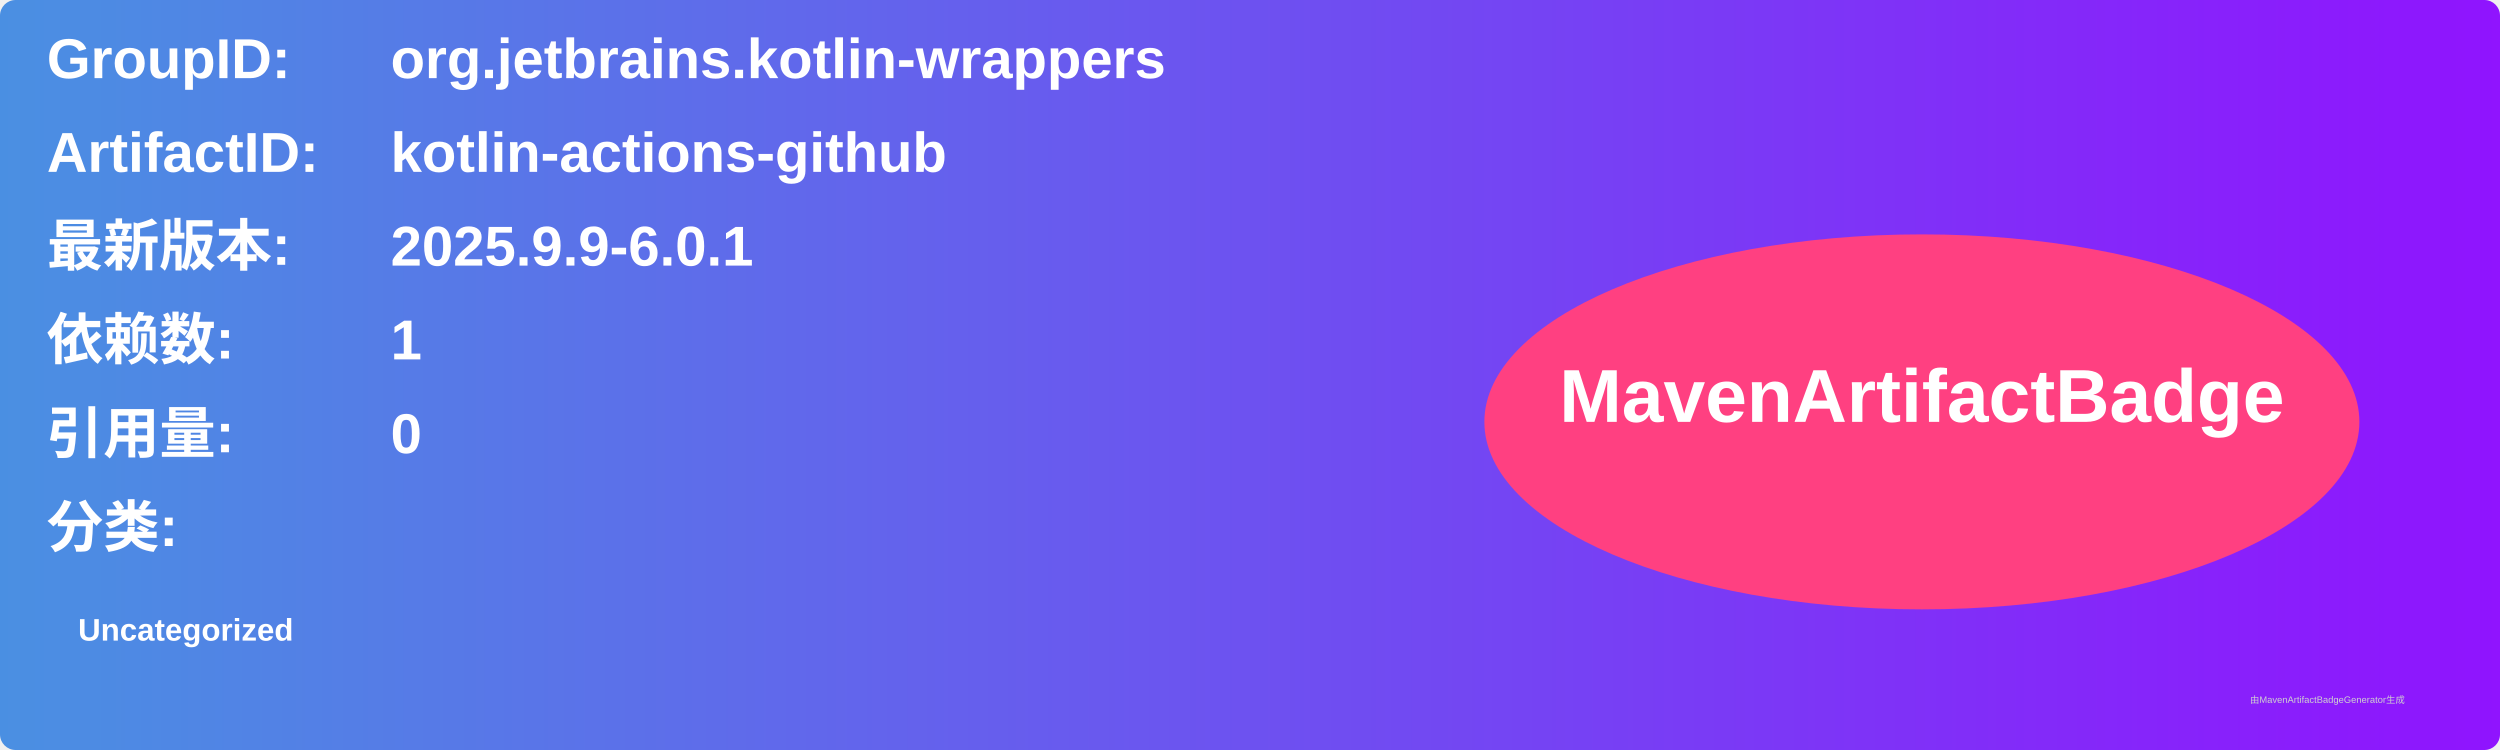
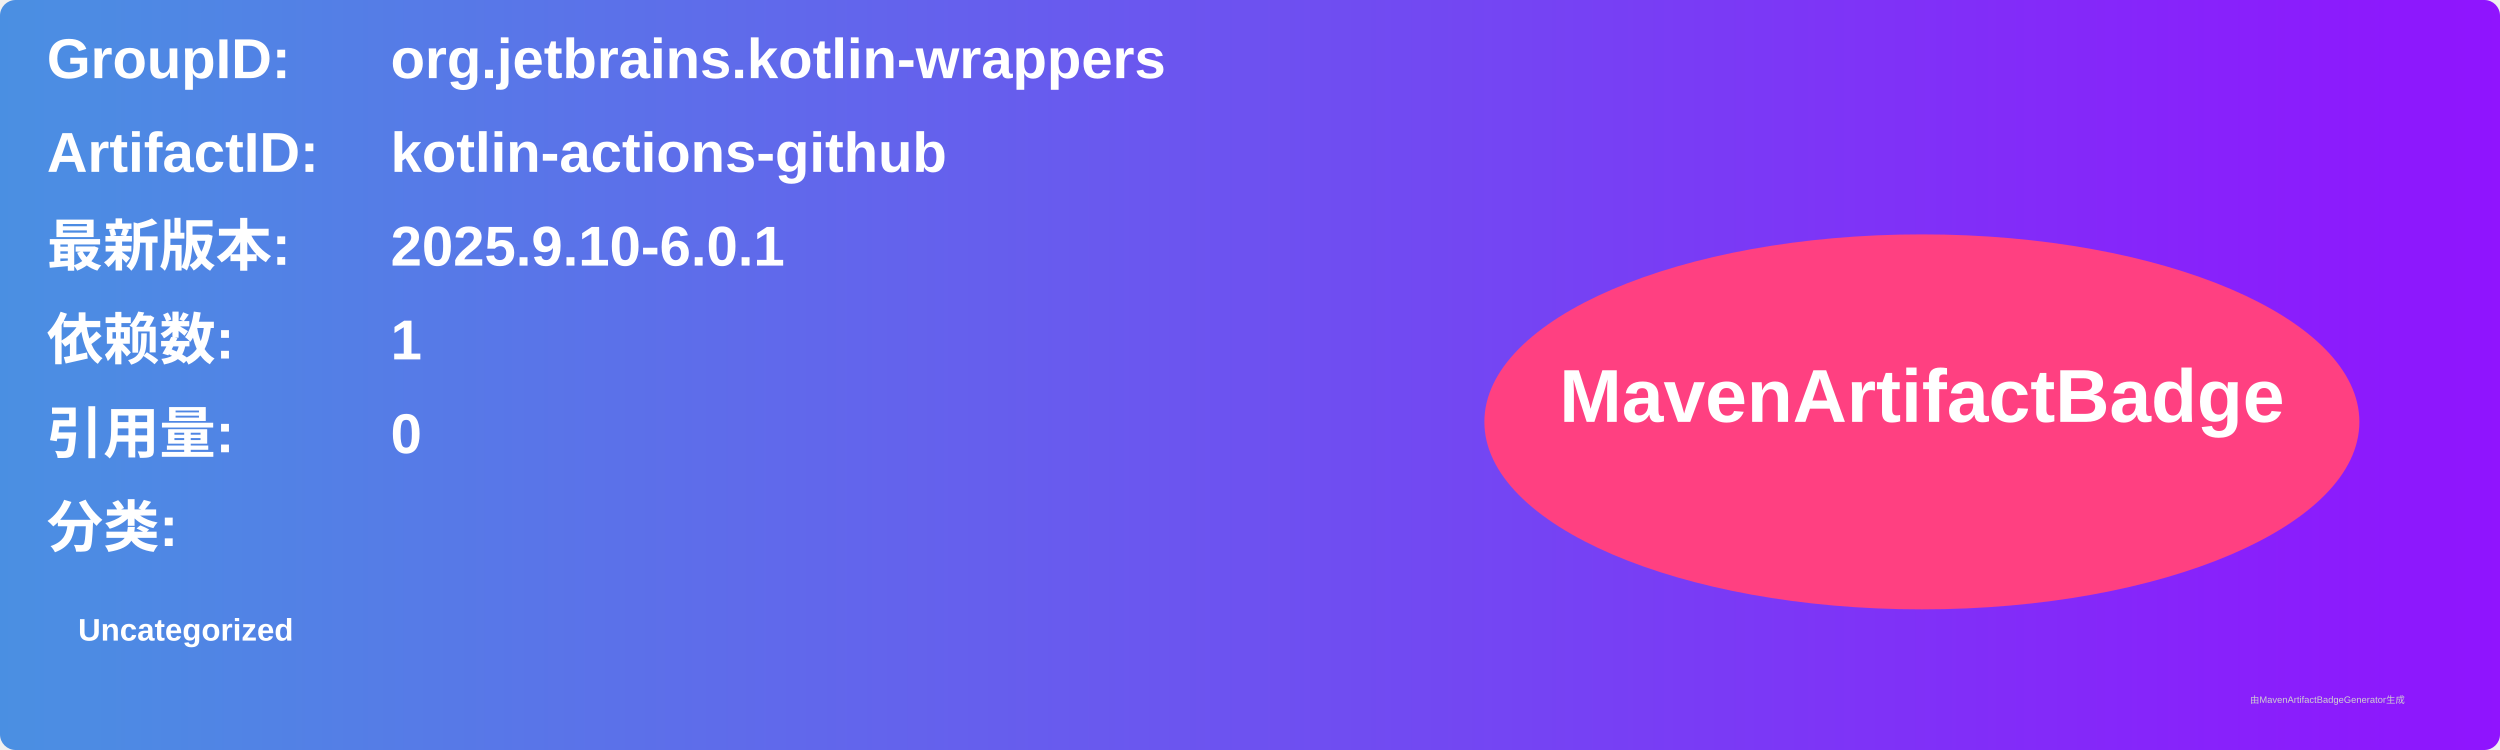
<svg xmlns="http://www.w3.org/2000/svg" width="800" height="240" viewBox="0 0 800 240">
  <linearGradient id="grad" x1="0%" y1="0%" x2="100%" y2="0%">
    <stop offset="0%" stop-color="#4a90e2" />
    <stop offset="100%" stop-color="#9013fe" />
  </linearGradient>
  <rect width="100%" height="100%" rx="5" ry="5" fill="url(#grad)" />
  <g transform="translate(15, 15)">
    <text x="0" y="10" font-family="Arial" font-size="18" fill="white" font-weight="bold" width="260">GroupID:</text>
    <text x="110" y="10" font-family="Arial" font-size="18" fill="white" font-weight="bold" width="460">org.jetbrains.kotlin-wrappers</text>
    <text x="0" y="40" font-family="Arial" font-size="18" fill="white" font-weight="bold" width="260">ArtifactID:</text>
    <text x="110" y="40" font-family="Arial" font-size="18" fill="white" font-weight="bold" width="460">kotlin-actions-github</text>
    <text x="0" y="70" font-family="Arial" font-size="18" fill="white" font-weight="bold">最新版本:</text>
    <text x="110" y="70" font-family="Arial" font-size="18" fill="white" font-weight="bold">
-       <tspan font-weight="bold">2025.9.9-6.0.1</tspan>
+       <tspan font-weight="bold">2025.9.10-6.0.1</tspan>
    </text>
    <text x="0" y="100" font-family="Arial" font-size="18" fill="white" font-weight="bold">依赖数: </text>
    <text x="110" y="100" font-family="Arial" font-size="18" fill="white">
      <tspan font-weight="bold">1</tspan>
    </text>
    <text x="0" y="130" font-family="Arial" font-size="18" fill="white" font-weight="bold">引用量: </text>
    <text x="110" y="130" font-family="Arial" font-size="18" fill="white">
      <tspan font-weight="bold">0</tspan>
    </text>
    <text x="0" y="160" font-family="Arial" font-size="18" fill="white" font-weight="bold">分类:</text>
    <text x="10" y="190" font-family="Arial" font-size="10" fill="white">
      <tspan font-weight="bold">Uncategorized</tspan>
    </text>
    <ellipse cx="600" cy="120" rx="140" ry="60" fill="#ff4081" />
    <text x="600" y="120" text-anchor="middle" font-family="Arial" font-size="24" fill="white" font-weight="bold">MavenArtifactBadge</text>
  </g>
  <text x="720" y="225" font-family="Arial" font-size="3" fill="#d0d0d0">由MavenArtifactBadgeGenerator生成</text>
</svg>
